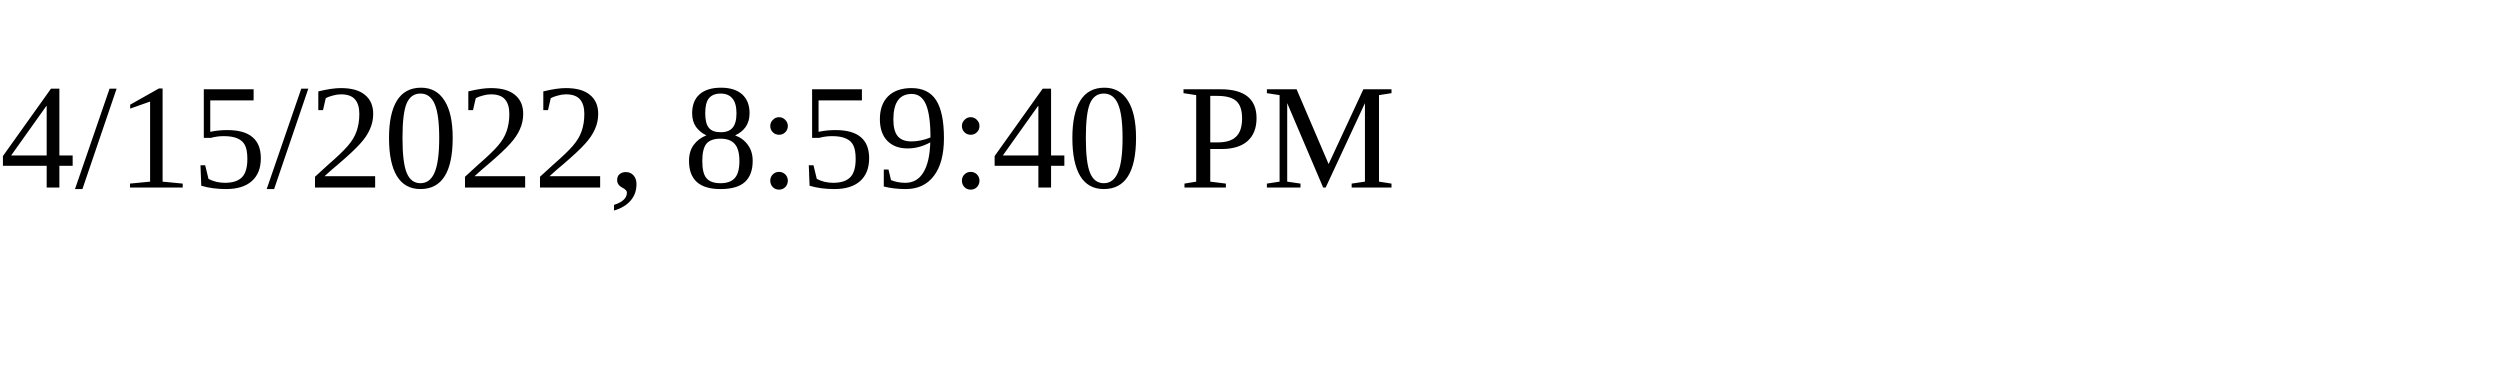
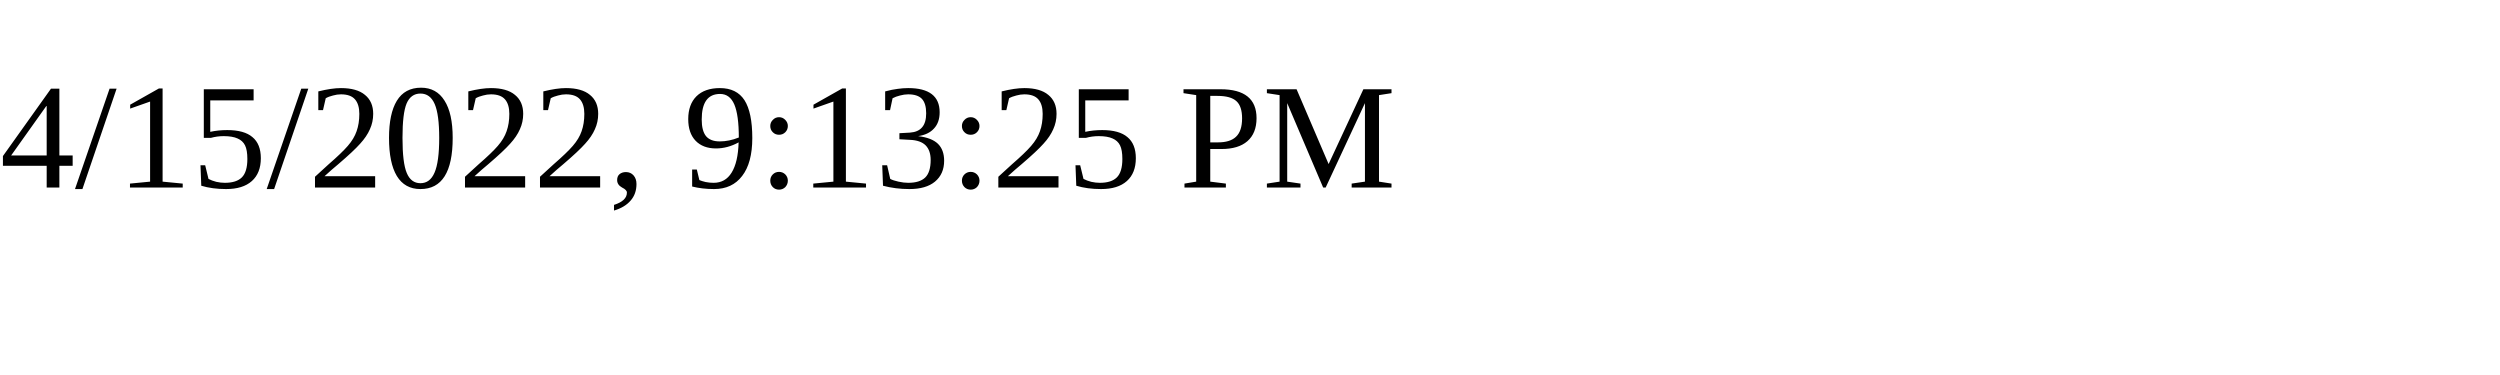
<svg xmlns="http://www.w3.org/2000/svg" height="30" width="200">
-   <text x="0" y="15">4/15/2022, 8:59:40 PM</text>
+   <text x="0" y="15">4/15/2022, 9:13:25 PM</text>
</svg>
